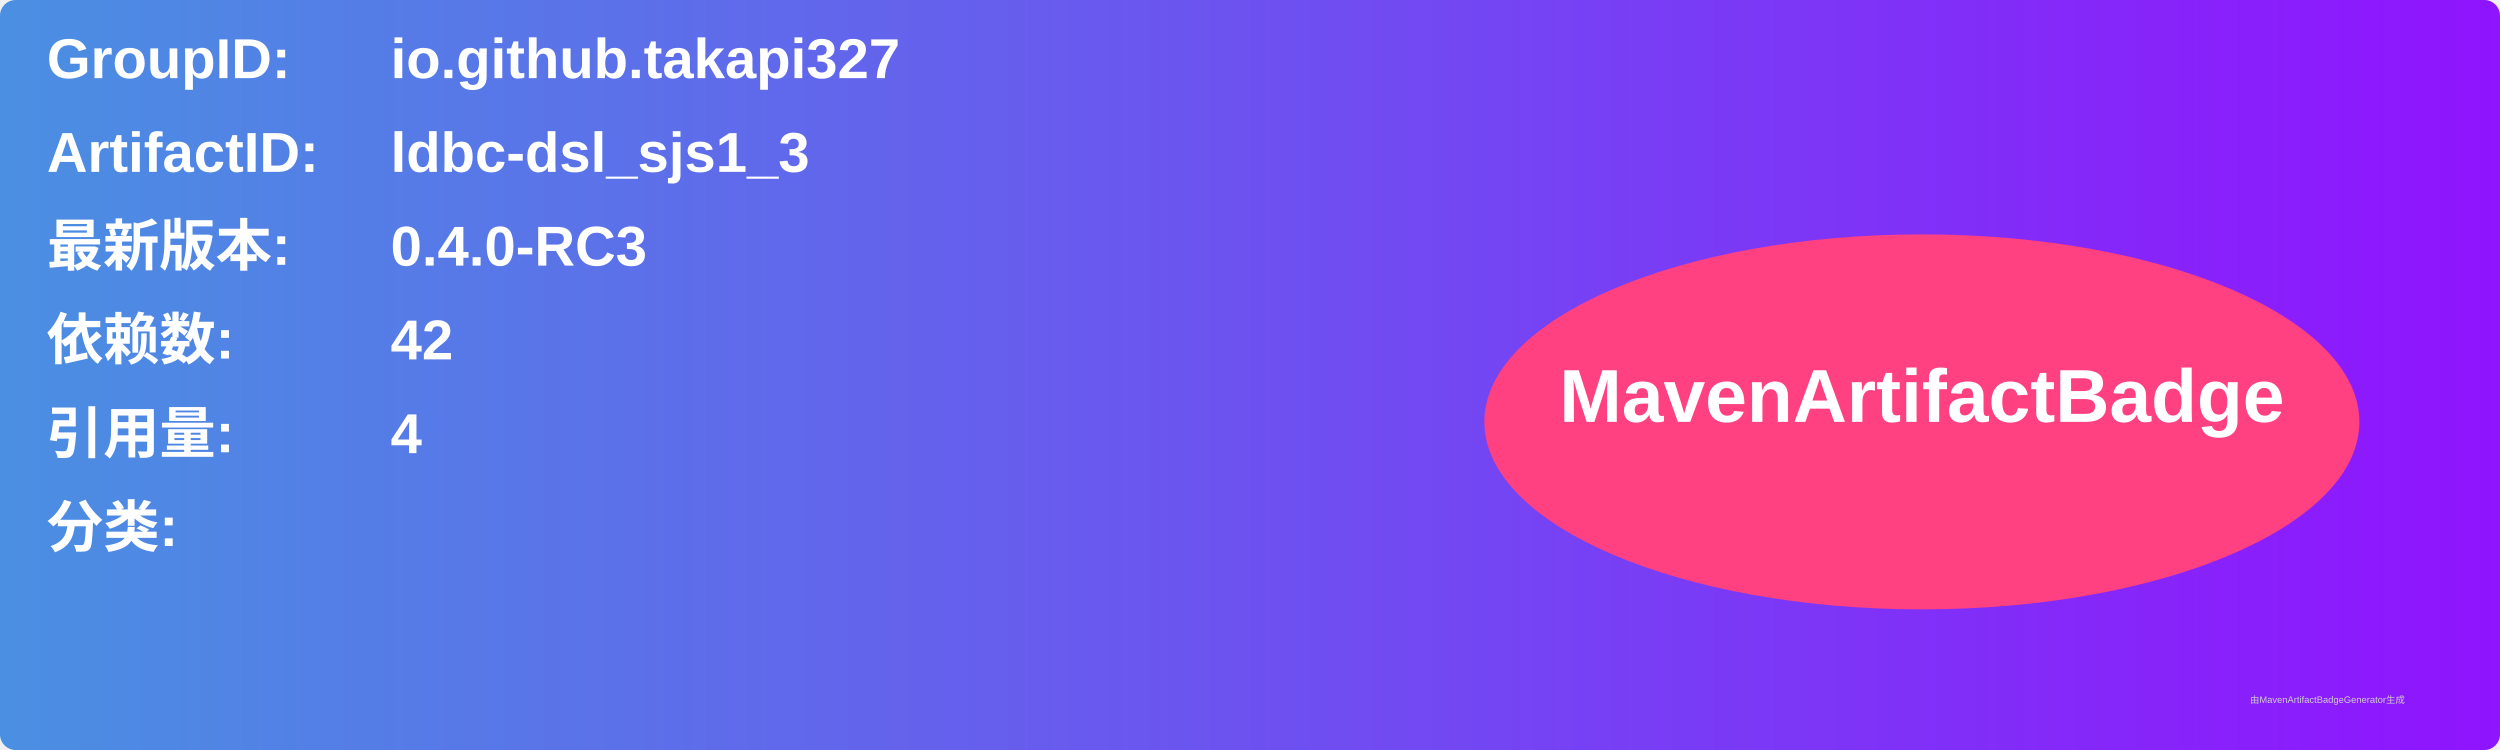
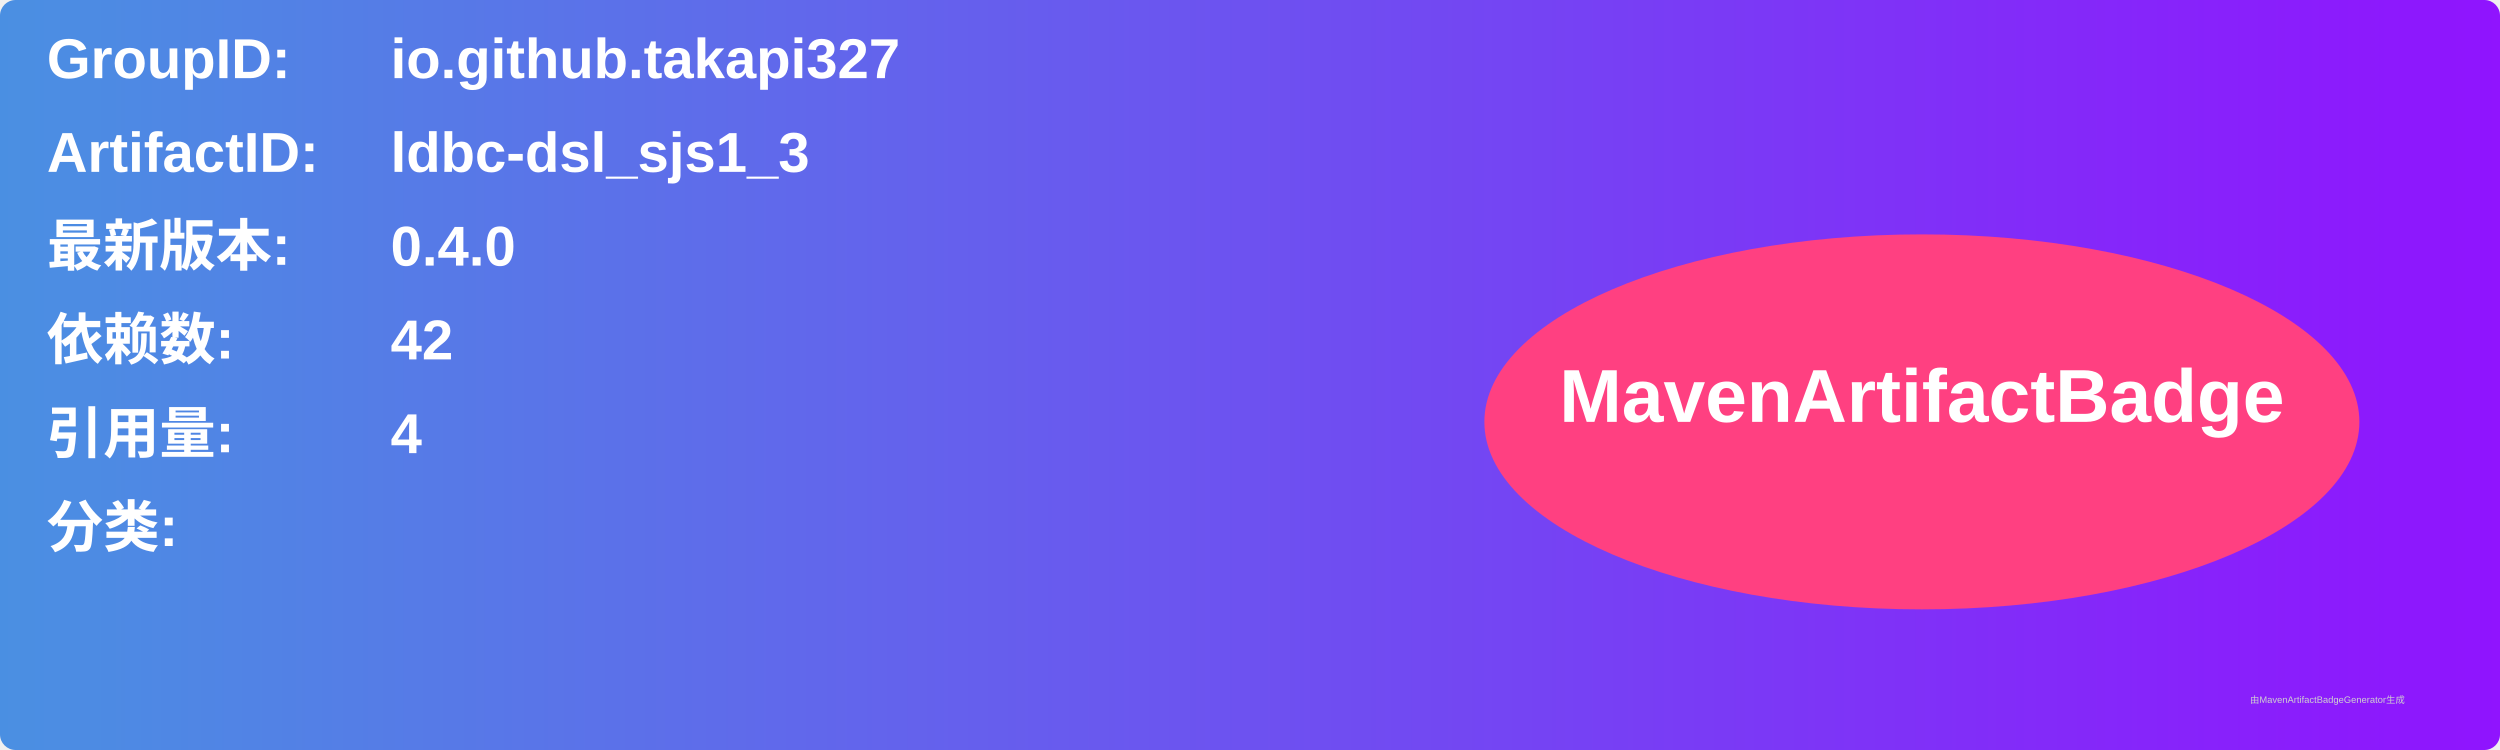
<svg xmlns="http://www.w3.org/2000/svg" width="800" height="240" viewBox="0 0 800 240">
  <linearGradient id="grad" x1="0%" y1="0%" x2="100%" y2="0%">
    <stop offset="0%" stop-color="#4a90e2" />
    <stop offset="100%" stop-color="#9013fe" />
  </linearGradient>
  <rect width="100%" height="100%" rx="5" ry="5" fill="url(#grad)" />
  <g transform="translate(15, 15)">
    <text x="0" y="10" font-family="Arial" font-size="18" fill="white" font-weight="bold" width="260">GroupID:</text>
    <text x="110" y="10" font-family="Arial" font-size="18" fill="white" font-weight="bold" width="460">io.github.takapi327</text>
    <text x="0" y="40" font-family="Arial" font-size="18" fill="white" font-weight="bold" width="260">ArtifactID:</text>
    <text x="110" y="40" font-family="Arial" font-size="18" fill="white" font-weight="bold" width="460">ldbc-dsl_sjs1_3</text>
    <text x="0" y="70" font-family="Arial" font-size="18" fill="white" font-weight="bold">最新版本:</text>
    <text x="110" y="70" font-family="Arial" font-size="18" fill="white" font-weight="bold">
-       <tspan font-weight="bold">0.4.0-RC3</tspan>
+       <tspan font-weight="bold">0.4.0</tspan>
    </text>
    <text x="0" y="100" font-family="Arial" font-size="18" fill="white" font-weight="bold">依赖数: </text>
    <text x="110" y="100" font-family="Arial" font-size="18" fill="white">
      <tspan font-weight="bold">42</tspan>
    </text>
    <text x="0" y="130" font-family="Arial" font-size="18" fill="white" font-weight="bold">引用量: </text>
    <text x="110" y="130" font-family="Arial" font-size="18" fill="white">
      <tspan font-weight="bold">4</tspan>
    </text>
    <text x="0" y="160" font-family="Arial" font-size="18" fill="white" font-weight="bold">分类:</text>
    <text x="10" y="190" font-family="Arial" font-size="10" fill="white">
      <tspan font-weight="bold" />
    </text>
    <ellipse cx="600" cy="120" rx="140" ry="60" fill="#ff4081" />
    <text x="600" y="120" text-anchor="middle" font-family="Arial" font-size="24" fill="white" font-weight="bold">MavenArtifactBadge</text>
  </g>
  <text x="720" y="225" font-family="Arial" font-size="3" fill="#d0d0d0">由MavenArtifactBadgeGenerator生成</text>
</svg>
